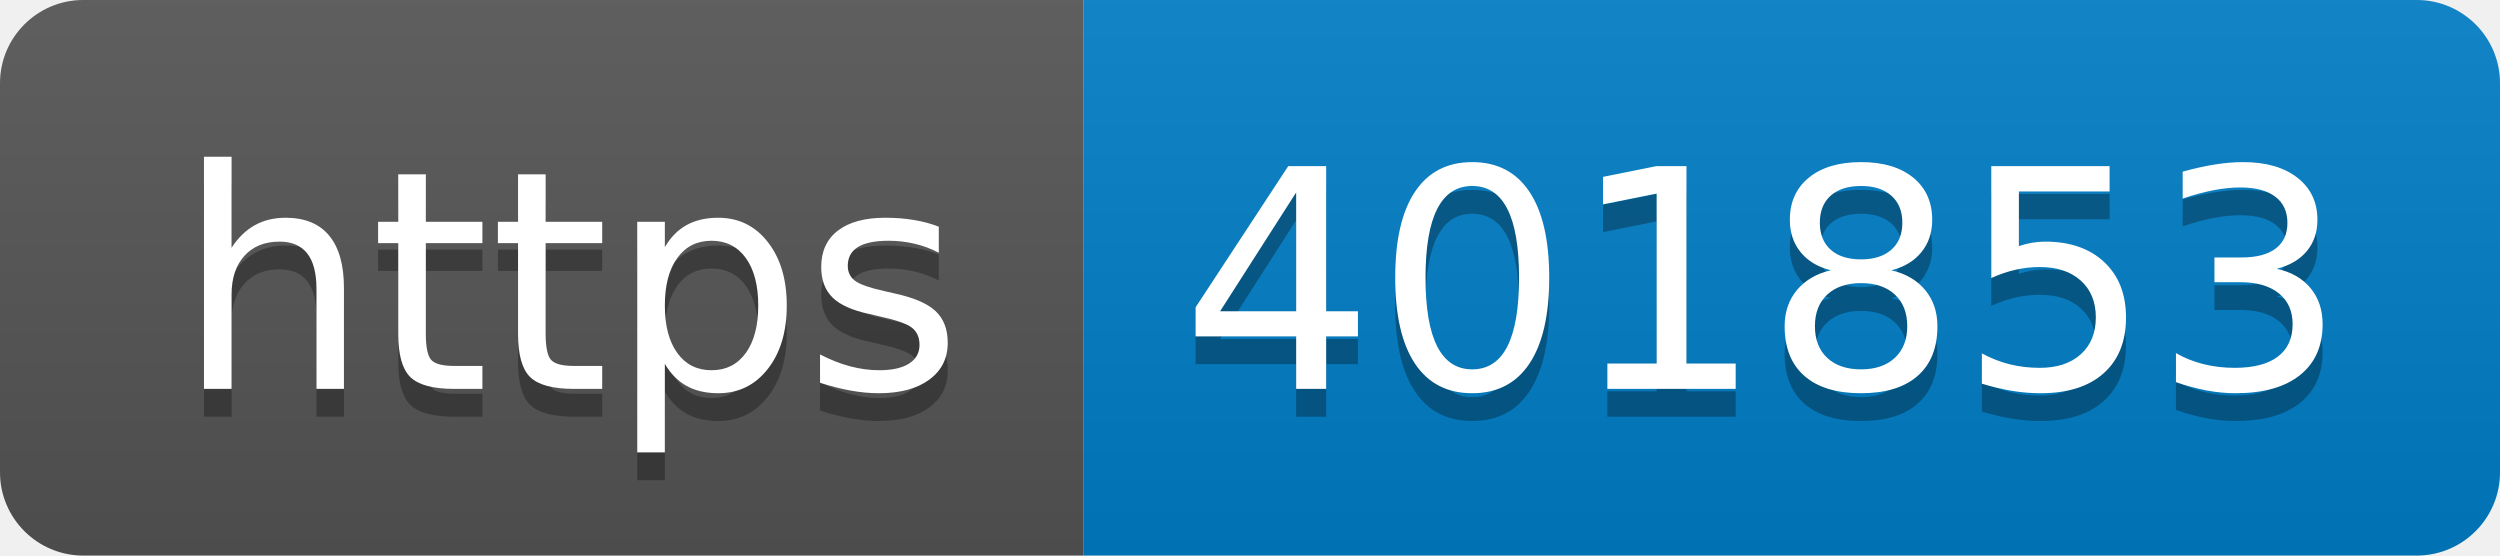
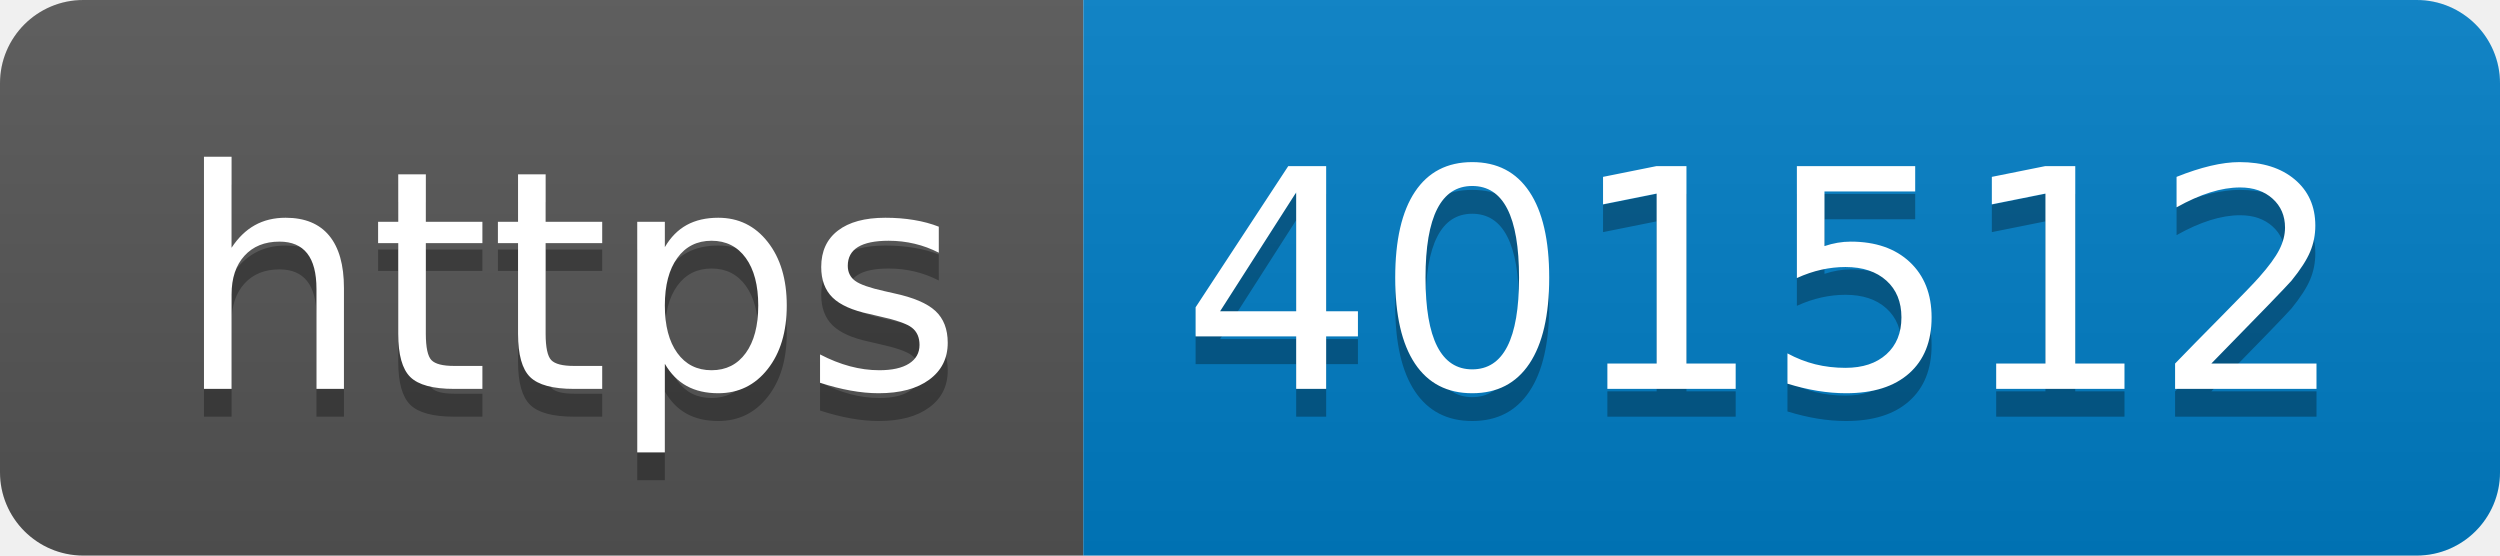
- <svg xmlns="http://www.w3.org/2000/svg" width="90" height="20" role="img" aria-label="https: 401853">
+ <svg xmlns="http://www.w3.org/2000/svg" width="90" height="20" role="img" aria-label="https: 401512">
  <linearGradient id="s" x2="0" y2="100%">
    <stop offset="0" stop-color="#bbb" stop-opacity=".1" />
    <stop offset="1" stop-opacity=".1" />
  </linearGradient>
  <clipPath id="r">
    <rect width="90" height="20" rx="3" fill="#fff" />
  </clipPath>
  <g clip-path="url(#r)">
    <rect width="39" height="20" fill="#555" />
    <rect x="39" width="51" height="20" fill="#007ec6" />
    <rect width="90" height="20" fill="url(#s)" />
  </g>
  <g fill="#fff" text-anchor="middle" font-family="Verdana,Geneva,DejaVu Sans,sans-serif" text-rendering="geometricPrecision" font-size="110">
    <text aria-hidden="true" x="205" y="150" fill="#010101" fill-opacity=".3" transform="scale(.1)" textLength="290">https</text>
    <text x="205" y="140" transform="scale(.1)" fill="#fff" textLength="290">https</text>
-     <text aria-hidden="true" x="635" y="150" fill="#010101" fill-opacity=".3" transform="scale(.1)" textLength="410">401853</text>
-     <text x="635" y="140" transform="scale(.1)" fill="#fff" textLength="410">401853</text>
+     <text aria-hidden="true" x="635" y="150" fill="#010101" fill-opacity=".3" transform="scale(.1)" textLength="410">401512</text>
+     <text x="635" y="140" transform="scale(.1)" fill="#fff" textLength="410">401512</text>
  </g>
</svg>
